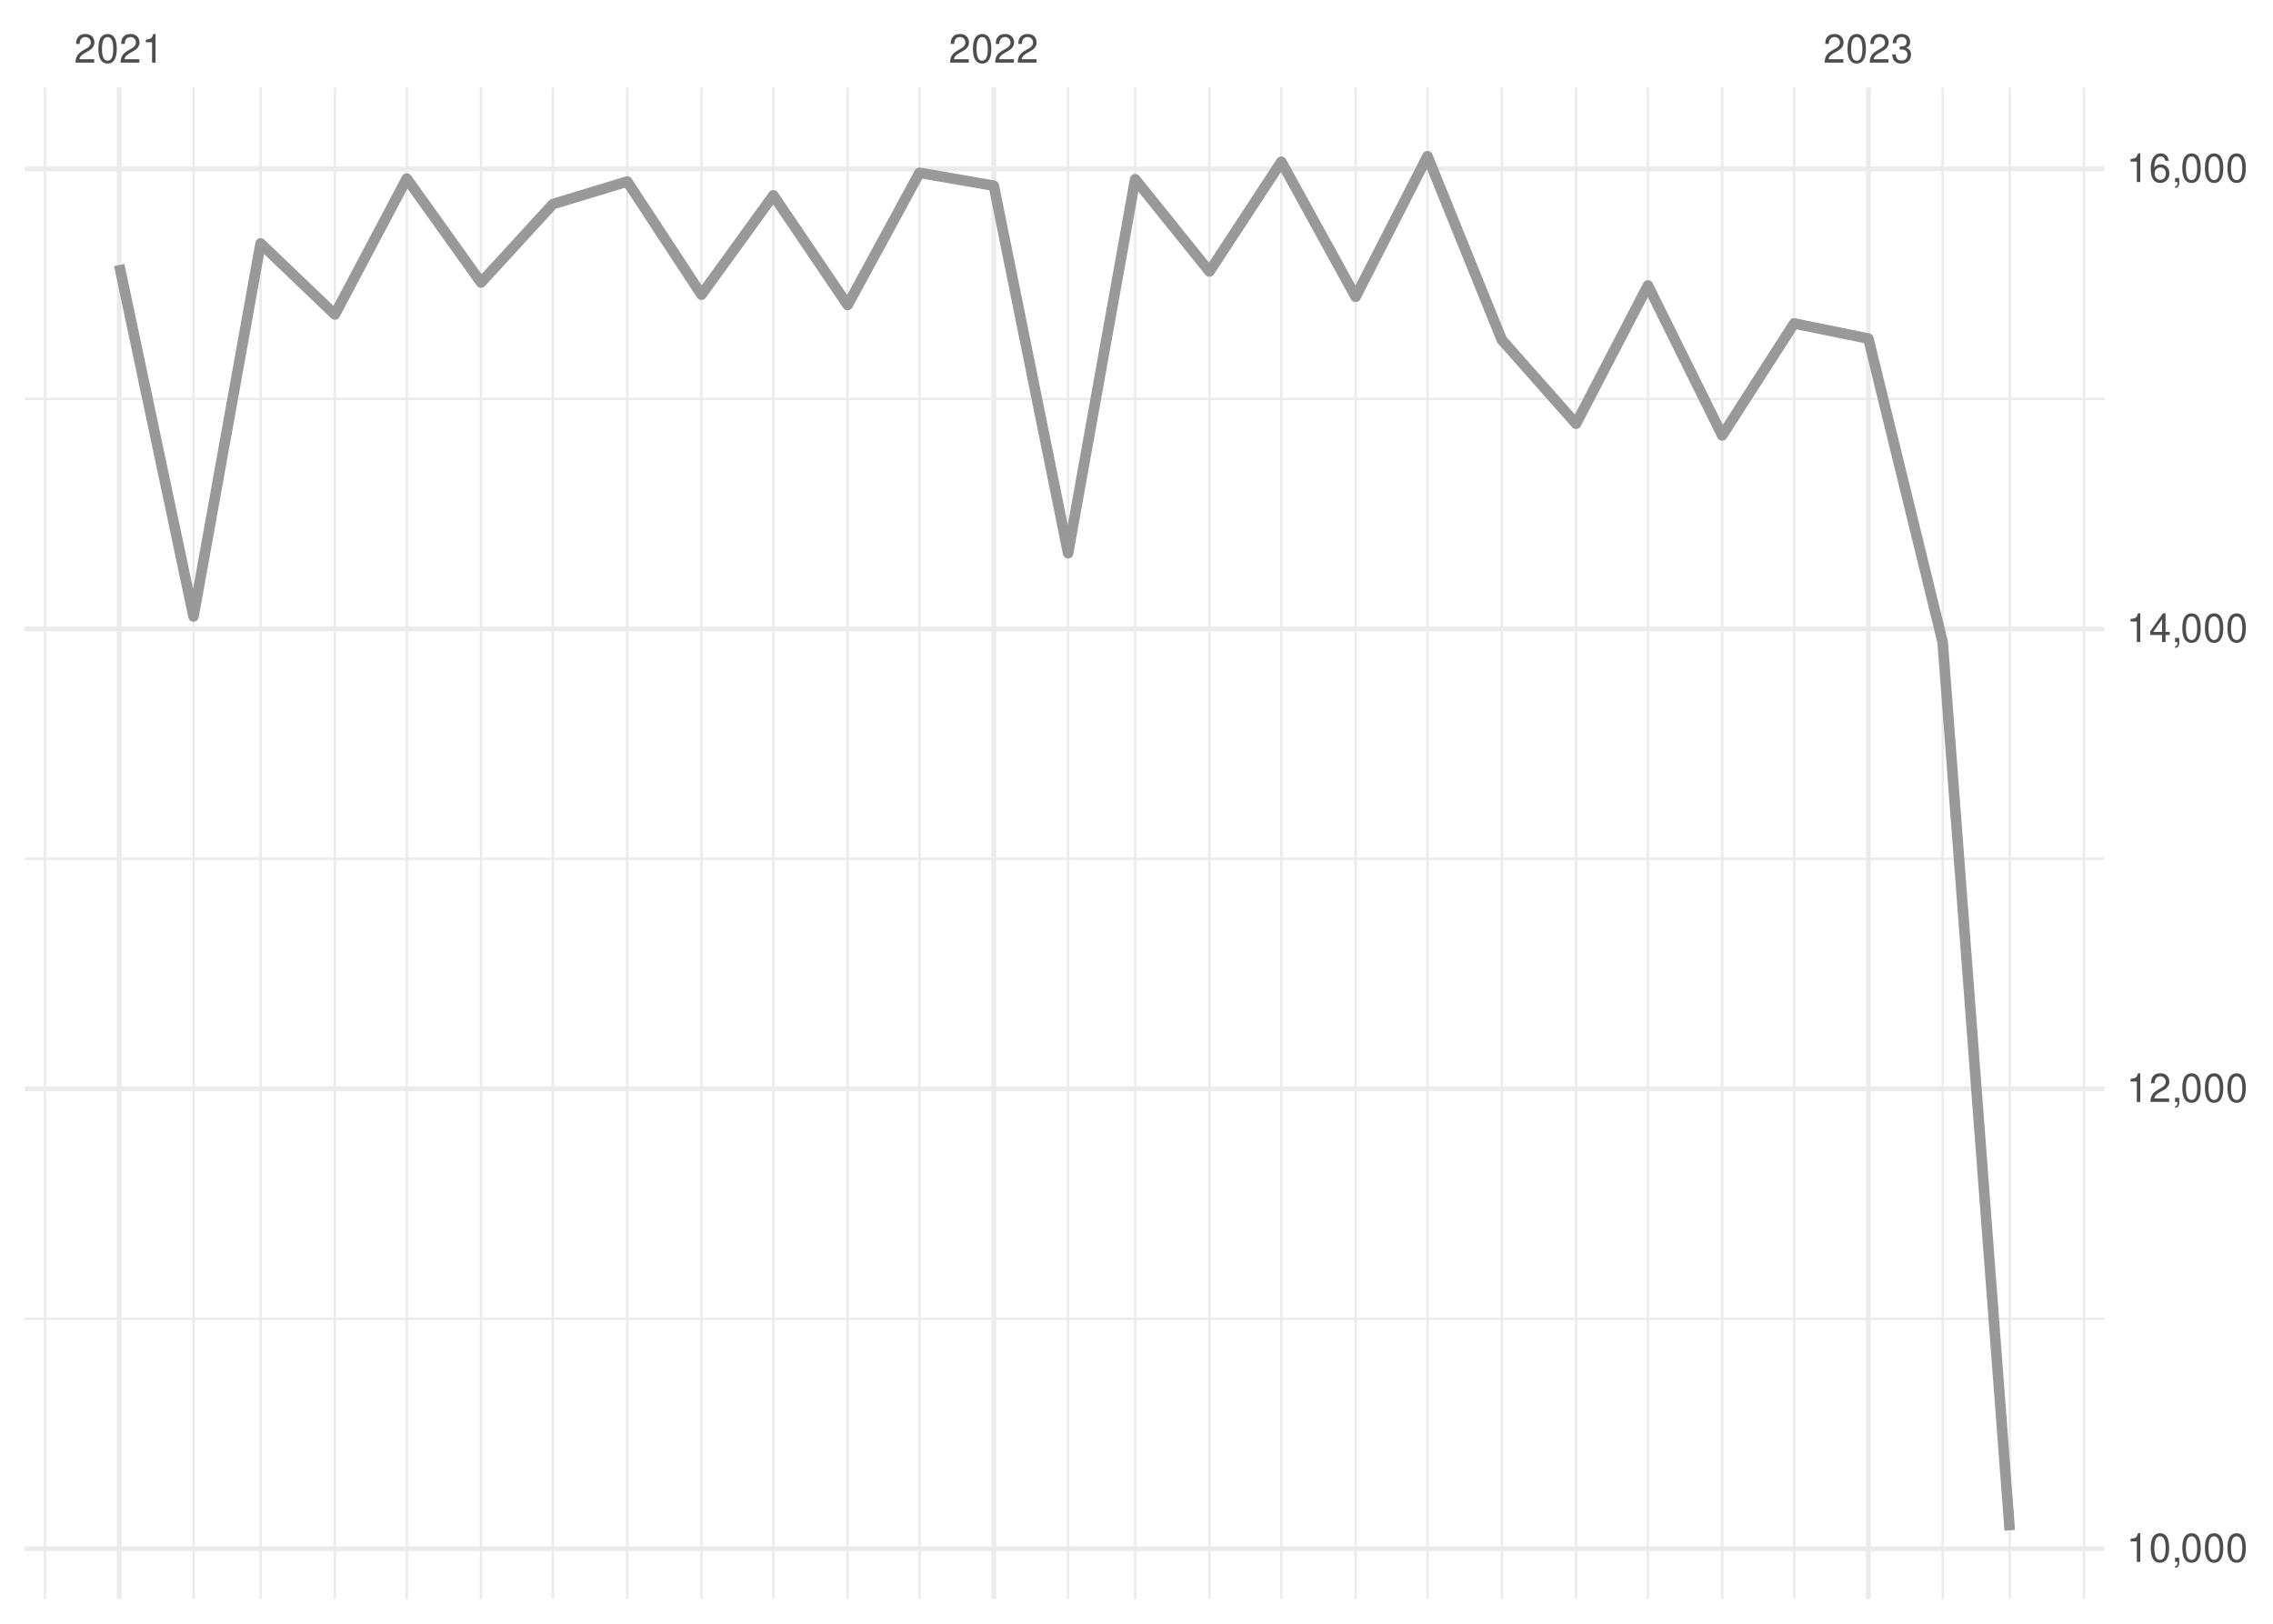
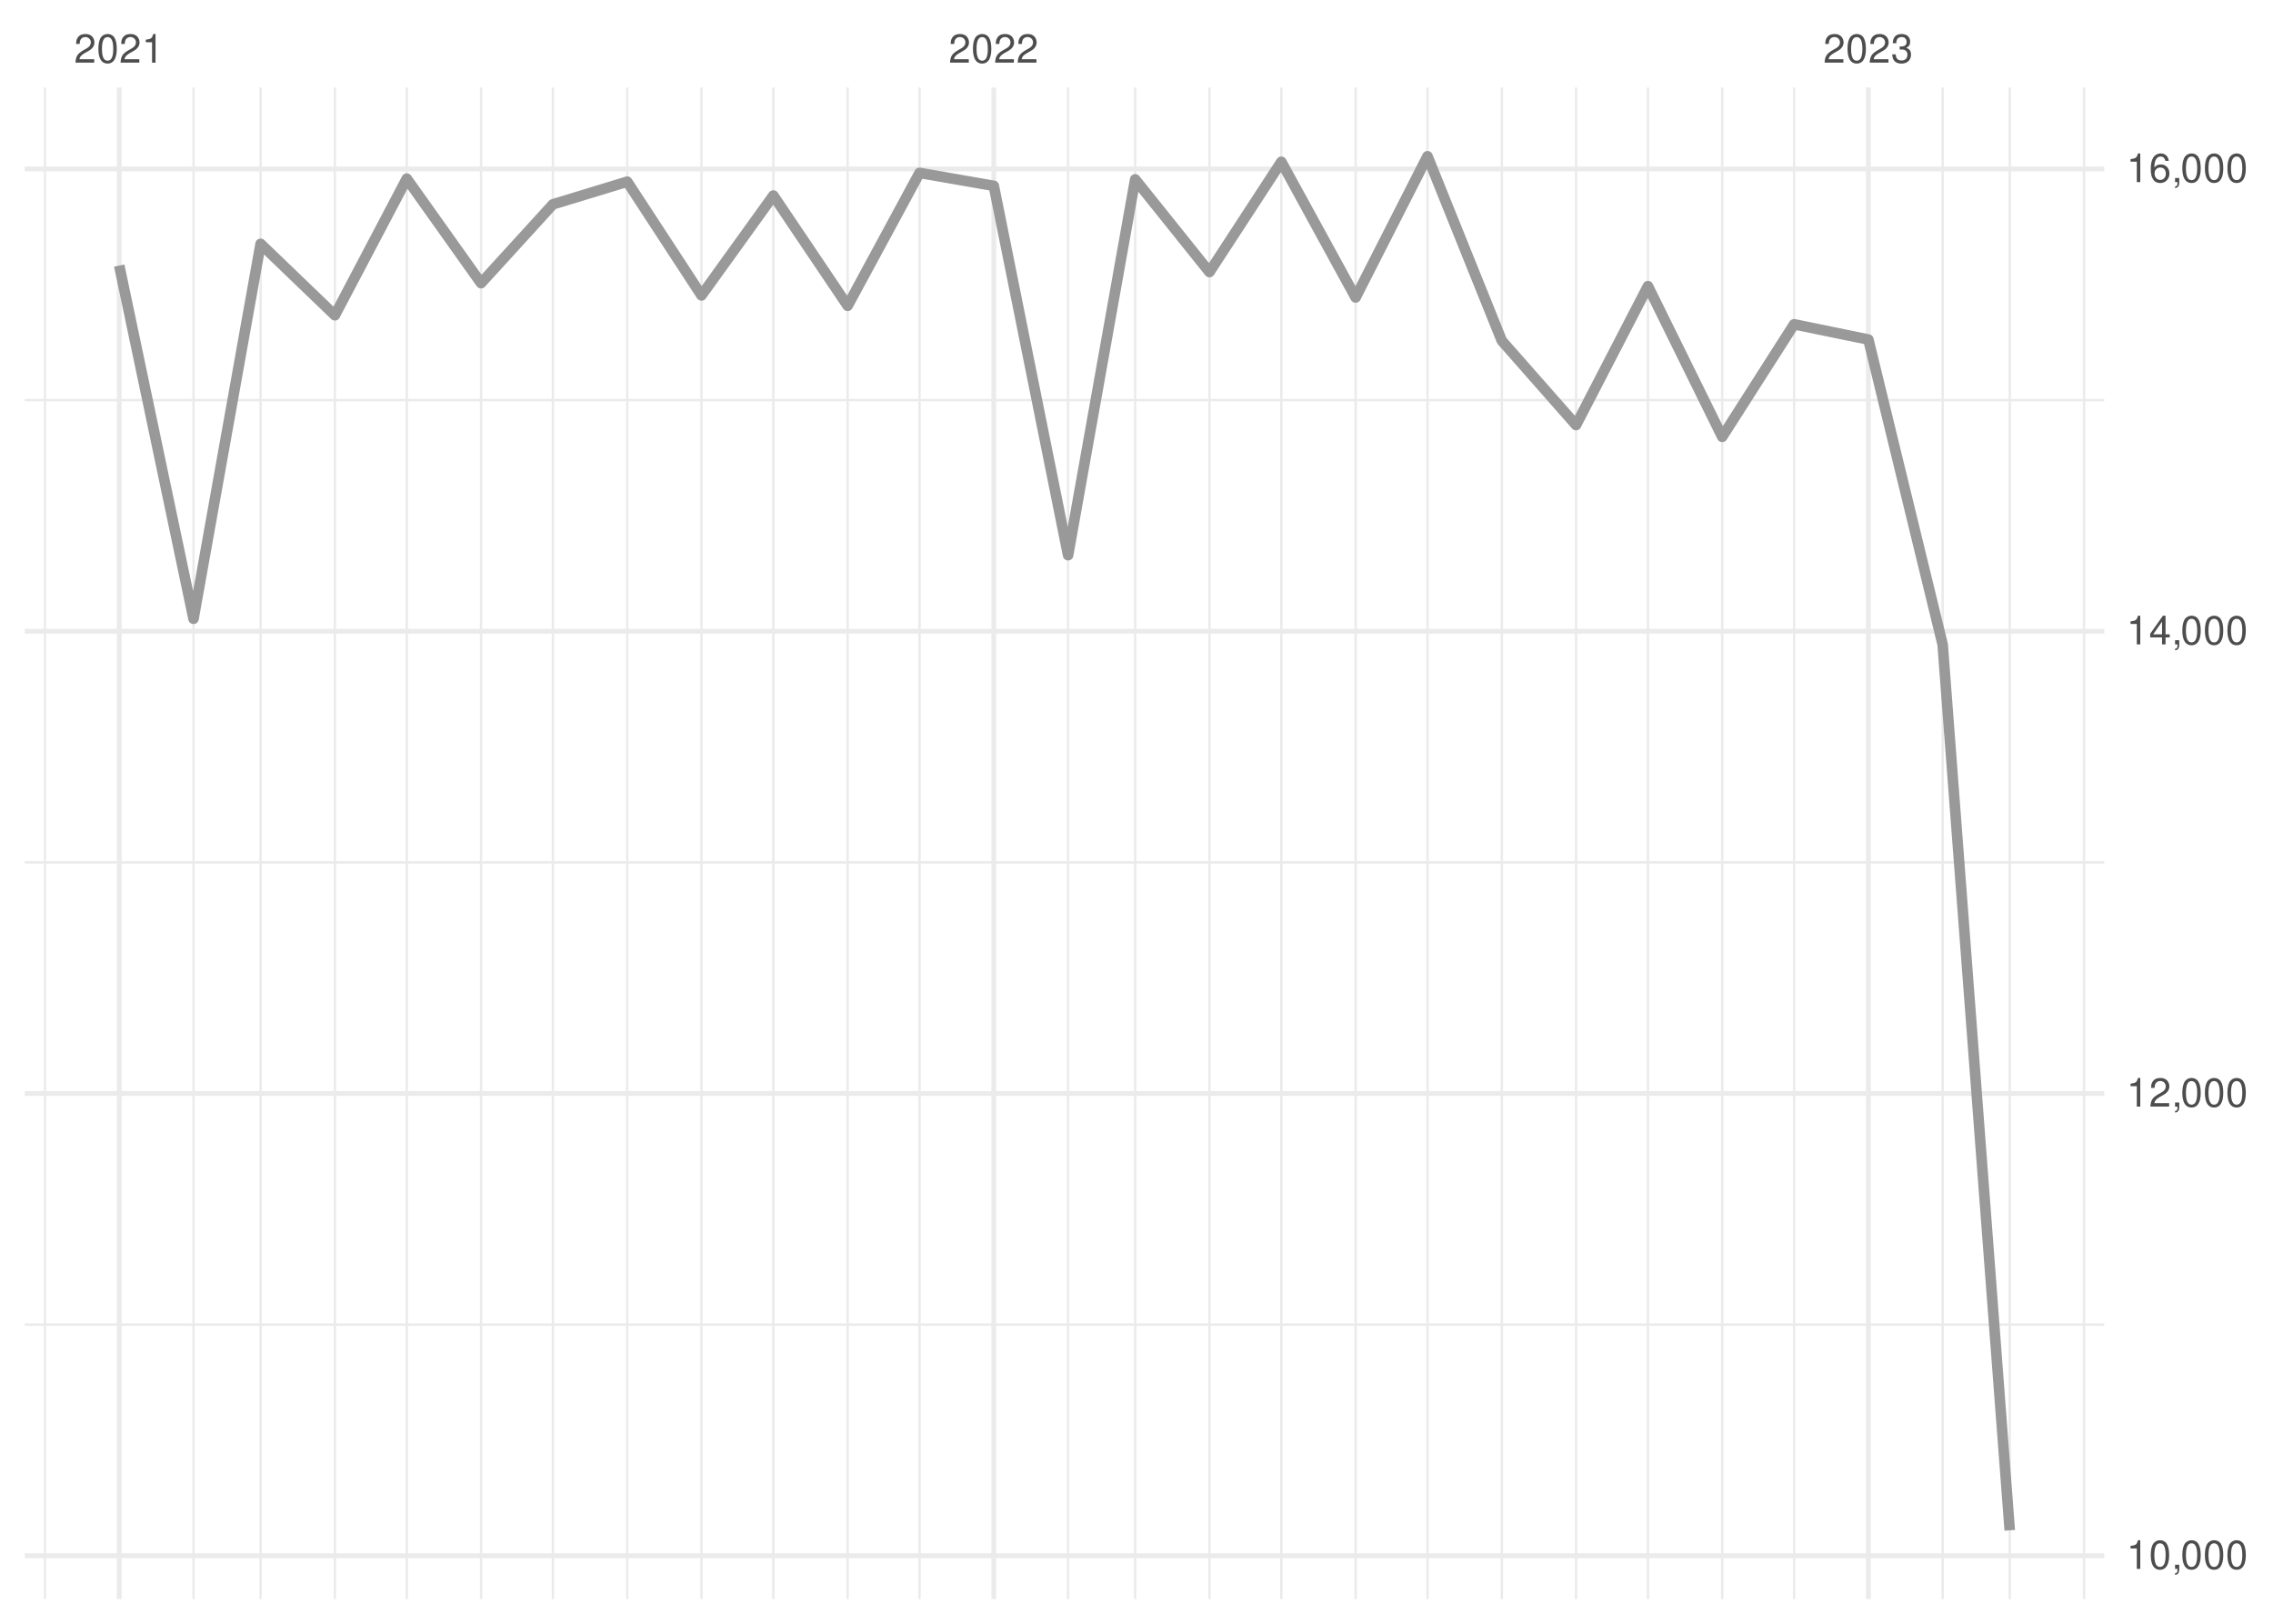
<svg xmlns="http://www.w3.org/2000/svg" xmlns:xlink="http://www.w3.org/1999/xlink" width="504pt" height="360pt" viewBox="0 0 504 360" version="1.1">
  <defs>
    <g>
      <symbol overflow="visible" id="glyph0-0">
        <path style="stroke:none;" d="" />
      </symbol>
      <symbol overflow="visible" id="glyph0-1">
        <path style="stroke:none;" d="M 4.453 -0.766 L 1.172 -0.766 C 1.25 -1.297 1.531 -1.625 2.297 -2.094 L 3.172 -2.594 C 4.047 -3.062 4.5 -3.719 4.5 -4.5 C 4.5 -5.031 4.281 -5.531 3.922 -5.875 C 3.547 -6.203 3.094 -6.359 2.5 -6.359 C 1.703 -6.359 1.125 -6.078 0.781 -5.531 C 0.547 -5.203 0.453 -4.797 0.438 -4.156 L 1.219 -4.156 C 1.234 -4.594 1.297 -4.844 1.406 -5.062 C 1.594 -5.438 2 -5.688 2.469 -5.688 C 3.172 -5.688 3.703 -5.172 3.703 -4.484 C 3.703 -3.969 3.406 -3.531 2.859 -3.219 L 2.047 -2.75 C 0.75 -2 0.375 -1.406 0.297 -0.016 L 4.453 -0.016 Z M 4.453 -0.766 " />
      </symbol>
      <symbol overflow="visible" id="glyph0-2">
        <path style="stroke:none;" d="M 2.422 -6.359 C 1.844 -6.359 1.312 -6.094 0.984 -5.672 C 0.578 -5.109 0.375 -4.25 0.375 -3.078 C 0.375 -0.938 1.078 0.203 2.422 0.203 C 3.734 0.203 4.453 -0.938 4.453 -3.031 C 4.453 -4.25 4.266 -5.078 3.859 -5.672 C 3.531 -6.109 3.016 -6.359 2.422 -6.359 Z M 2.422 -5.672 C 3.25 -5.672 3.672 -4.828 3.672 -3.094 C 3.672 -1.281 3.266 -0.438 2.406 -0.438 C 1.578 -0.438 1.172 -1.312 1.172 -3.062 C 1.172 -4.828 1.578 -5.672 2.422 -5.672 Z M 2.422 -5.672 " />
      </symbol>
      <symbol overflow="visible" id="glyph0-3">
        <path style="stroke:none;" d="M 2.281 -4.531 L 2.281 0 L 3.047 0 L 3.047 -6.359 L 2.547 -6.359 C 2.266 -5.391 2.094 -5.25 0.891 -5.094 L 0.891 -4.531 Z M 2.281 -4.531 " />
      </symbol>
      <symbol overflow="visible" id="glyph0-4">
        <path style="stroke:none;" d="M 1.938 -2.922 L 2.359 -2.922 C 3.203 -2.922 3.656 -2.531 3.656 -1.766 C 3.656 -0.969 3.172 -0.484 2.375 -0.484 C 1.516 -0.484 1.109 -0.922 1.062 -1.844 L 0.281 -1.844 C 0.312 -1.344 0.406 -1 0.547 -0.719 C 0.875 -0.109 1.484 0.203 2.344 0.203 C 3.625 0.203 4.453 -0.578 4.453 -1.781 C 4.453 -2.594 4.141 -3.031 3.391 -3.297 C 3.969 -3.531 4.266 -3.969 4.266 -4.609 C 4.266 -5.703 3.547 -6.359 2.359 -6.359 C 1.109 -6.359 0.438 -5.656 0.406 -4.312 L 1.188 -4.312 C 1.203 -4.703 1.234 -4.922 1.328 -5.109 C 1.5 -5.469 1.891 -5.688 2.375 -5.688 C 3.062 -5.688 3.469 -5.266 3.469 -4.578 C 3.469 -4.141 3.312 -3.859 2.969 -3.719 C 2.766 -3.625 2.484 -3.594 1.938 -3.578 Z M 1.938 -2.922 " />
      </symbol>
      <symbol overflow="visible" id="glyph0-5">
        <path style="stroke:none;" d="M 0.766 -0.922 L 0.766 0 L 1.297 0 L 1.297 0.156 C 1.297 0.766 1.172 0.938 0.766 0.953 L 0.766 1.297 C 1.344 1.312 1.688 0.891 1.688 0.141 L 1.688 -0.922 Z M 0.766 -0.922 " />
      </symbol>
      <symbol overflow="visible" id="glyph0-6">
        <path style="stroke:none;" d="M 2.875 -1.547 L 2.875 0 L 3.656 0 L 3.656 -1.547 L 4.578 -1.547 L 4.578 -2.234 L 3.656 -2.234 L 3.656 -6.359 L 3.078 -6.359 L 0.25 -2.359 L 0.25 -1.547 Z M 2.875 -2.234 L 0.922 -2.234 L 2.875 -5.047 Z M 2.875 -2.234 " />
      </symbol>
      <symbol overflow="visible" id="glyph0-7">
        <path style="stroke:none;" d="M 4.375 -4.703 C 4.234 -5.75 3.562 -6.359 2.609 -6.359 C 1.922 -6.359 1.312 -6.031 0.938 -5.453 C 0.547 -4.828 0.375 -4.062 0.375 -2.906 C 0.375 -1.828 0.531 -1.156 0.906 -0.594 C 1.234 -0.078 1.781 0.203 2.469 0.203 C 3.656 0.203 4.516 -0.688 4.516 -1.922 C 4.516 -3.094 3.719 -3.922 2.609 -3.922 C 1.984 -3.922 1.5 -3.688 1.172 -3.234 C 1.172 -4.797 1.672 -5.672 2.562 -5.672 C 3.109 -5.672 3.484 -5.328 3.609 -4.703 Z M 2.5 -3.234 C 3.25 -3.234 3.719 -2.703 3.719 -1.859 C 3.719 -1.062 3.188 -0.484 2.484 -0.484 C 1.766 -0.484 1.219 -1.094 1.219 -1.906 C 1.219 -2.688 1.734 -3.234 2.5 -3.234 Z M 2.5 -3.234 " />
      </symbol>
    </g>
    <clipPath id="clip1">
-       <path d="M 5.48 292 L 466.59 292 L 466.59 293 L 5.48 293 Z M 5.48 292 " />
+       <path d="M 5.48 293 L 466.59 293 L 466.59 294 L 5.48 294 Z M 5.48 293 " />
    </clipPath>
    <clipPath id="clip2">
-       <path d="M 5.48 190 L 466.59 190 L 466.59 191 L 5.48 191 Z M 5.48 190 " />
+       <path d="M 5.48 190 L 466.59 190 L 466.59 192 L 5.48 192 Z M 5.48 190 " />
    </clipPath>
    <clipPath id="clip3">
      <path d="M 5.48 88 L 466.59 88 L 466.59 89 L 5.48 89 Z M 5.48 88 " />
    </clipPath>
    <clipPath id="clip4">
      <path d="M 9 19.41 L 11 19.41 L 11 354.52 L 9 354.52 Z M 9 19.41 " />
    </clipPath>
    <clipPath id="clip5">
      <path d="M 42 19.41 L 44 19.41 L 44 354.52 L 42 354.52 Z M 42 19.41 " />
    </clipPath>
    <clipPath id="clip6">
      <path d="M 57 19.41 L 59 19.41 L 59 354.52 L 57 354.52 Z M 57 19.41 " />
    </clipPath>
    <clipPath id="clip7">
      <path d="M 73 19.41 L 75 19.41 L 75 354.52 L 73 354.52 Z M 73 19.41 " />
    </clipPath>
    <clipPath id="clip8">
      <path d="M 89 19.41 L 91 19.41 L 91 354.52 L 89 354.52 Z M 89 19.41 " />
    </clipPath>
    <clipPath id="clip9">
      <path d="M 106 19.41 L 107 19.41 L 107 354.52 L 106 354.52 Z M 106 19.41 " />
    </clipPath>
    <clipPath id="clip10">
      <path d="M 122 19.41 L 123 19.41 L 123 354.52 L 122 354.52 Z M 122 19.41 " />
    </clipPath>
    <clipPath id="clip11">
      <path d="M 138 19.41 L 140 19.41 L 140 354.52 L 138 354.52 Z M 138 19.41 " />
    </clipPath>
    <clipPath id="clip12">
      <path d="M 155 19.41 L 156 19.41 L 156 354.52 L 155 354.52 Z M 155 19.41 " />
    </clipPath>
    <clipPath id="clip13">
      <path d="M 171 19.41 L 172 19.41 L 172 354.52 L 171 354.52 Z M 171 19.41 " />
    </clipPath>
    <clipPath id="clip14">
      <path d="M 187 19.41 L 189 19.41 L 189 354.52 L 187 354.52 Z M 187 19.41 " />
    </clipPath>
    <clipPath id="clip15">
      <path d="M 203 19.41 L 205 19.41 L 205 354.52 L 203 354.52 Z M 203 19.41 " />
    </clipPath>
    <clipPath id="clip16">
      <path d="M 236 19.41 L 238 19.41 L 238 354.52 L 236 354.52 Z M 236 19.41 " />
    </clipPath>
    <clipPath id="clip17">
      <path d="M 251 19.41 L 252 19.41 L 252 354.52 L 251 354.52 Z M 251 19.41 " />
    </clipPath>
    <clipPath id="clip18">
      <path d="M 267 19.41 L 269 19.41 L 269 354.52 L 267 354.52 Z M 267 19.41 " />
    </clipPath>
    <clipPath id="clip19">
      <path d="M 283 19.41 L 285 19.41 L 285 354.52 L 283 354.52 Z M 283 19.41 " />
    </clipPath>
    <clipPath id="clip20">
      <path d="M 300 19.41 L 301 19.41 L 301 354.52 L 300 354.52 Z M 300 19.41 " />
    </clipPath>
    <clipPath id="clip21">
      <path d="M 316 19.41 L 317 19.41 L 317 354.52 L 316 354.52 Z M 316 19.41 " />
    </clipPath>
    <clipPath id="clip22">
      <path d="M 332 19.41 L 334 19.41 L 334 354.52 L 332 354.52 Z M 332 19.41 " />
    </clipPath>
    <clipPath id="clip23">
      <path d="M 349 19.41 L 350 19.41 L 350 354.52 L 349 354.52 Z M 349 19.41 " />
    </clipPath>
    <clipPath id="clip24">
      <path d="M 365 19.41 L 366 19.41 L 366 354.52 L 365 354.52 Z M 365 19.41 " />
    </clipPath>
    <clipPath id="clip25">
      <path d="M 381 19.41 L 383 19.41 L 383 354.52 L 381 354.52 Z M 381 19.41 " />
    </clipPath>
    <clipPath id="clip26">
      <path d="M 397 19.41 L 399 19.41 L 399 354.52 L 397 354.52 Z M 397 19.41 " />
    </clipPath>
    <clipPath id="clip27">
      <path d="M 430 19.41 L 432 19.41 L 432 354.52 L 430 354.52 Z M 430 19.41 " />
    </clipPath>
    <clipPath id="clip28">
      <path d="M 445 19.41 L 446 19.41 L 446 354.52 L 445 354.52 Z M 445 19.41 " />
    </clipPath>
    <clipPath id="clip29">
      <path d="M 461 19.41 L 463 19.41 L 463 354.52 L 461 354.52 Z M 461 19.41 " />
    </clipPath>
    <clipPath id="clip30">
-       <path d="M 5.48 342 L 466.59 342 L 466.59 344 L 5.48 344 Z M 5.48 342 " />
+       <path d="M 5.48 344 L 466.59 344 L 466.59 346 L 5.48 346 Z M 5.48 344 " />
    </clipPath>
    <clipPath id="clip31">
-       <path d="M 5.48 240 L 466.59 240 L 466.59 242 L 5.48 242 Z M 5.48 240 " />
+       <path d="M 5.48 241 L 466.59 241 L 466.59 243 L 5.48 243 Z M 5.48 241 " />
    </clipPath>
    <clipPath id="clip32">
-       <path d="M 5.48 138 L 466.59 138 L 466.59 140 L 5.48 140 Z M 5.48 138 " />
+       <path d="M 5.48 139 L 466.59 139 L 466.59 141 L 5.48 141 Z M 5.48 139 " />
    </clipPath>
    <clipPath id="clip33">
      <path d="M 5.48 36 L 466.59 36 L 466.59 38 L 5.48 38 Z M 5.48 36 " />
    </clipPath>
    <clipPath id="clip34">
      <path d="M 25 19.41 L 27 19.41 L 27 354.52 L 25 354.52 Z M 25 19.41 " />
    </clipPath>
    <clipPath id="clip35">
      <path d="M 219 19.41 L 221 19.41 L 221 354.52 L 219 354.52 Z M 219 19.41 " />
    </clipPath>
    <clipPath id="clip36">
      <path d="M 413 19.41 L 415 19.41 L 415 354.52 L 413 354.52 Z M 413 19.41 " />
    </clipPath>
  </defs>
  <g id="surface26">
    <rect x="0" y="0" width="504" height="360" style="fill:rgb(100%,100%,100%);fill-opacity:1;stroke:none;" />
    <g clip-path="url(#clip1)" clip-rule="nonzero">
-       <path style="fill:none;stroke-width:0.533;stroke-linecap:butt;stroke-linejoin:round;stroke:rgb(92.157%,92.157%,92.157%);stroke-opacity:1;stroke-miterlimit:10;" d="M 5.48 292.379 L 466.59 292.379 " />
+       <path style="fill:none;stroke-width:0.533;stroke-linecap:butt;stroke-linejoin:round;stroke:rgb(92.157%,92.157%,92.157%);stroke-opacity:1;stroke-miterlimit:10;" d="M 5.48 293.68 L 466.59 293.68 " />
    </g>
    <g clip-path="url(#clip2)" clip-rule="nonzero">
-       <path style="fill:none;stroke-width:0.533;stroke-linecap:butt;stroke-linejoin:round;stroke:rgb(92.157%,92.157%,92.157%);stroke-opacity:1;stroke-miterlimit:10;" d="M 5.48 190.406 L 466.59 190.406 " />
+       <path style="fill:none;stroke-width:0.533;stroke-linecap:butt;stroke-linejoin:round;stroke:rgb(92.157%,92.157%,92.157%);stroke-opacity:1;stroke-miterlimit:10;" d="M 5.48 191.195 L 466.59 191.195 " />
    </g>
    <g clip-path="url(#clip3)" clip-rule="nonzero">
-       <path style="fill:none;stroke-width:0.533;stroke-linecap:butt;stroke-linejoin:round;stroke:rgb(92.157%,92.157%,92.157%);stroke-opacity:1;stroke-miterlimit:10;" d="M 5.48 88.434 L 466.59 88.434 " />
+       <path style="fill:none;stroke-width:0.533;stroke-linecap:butt;stroke-linejoin:round;stroke:rgb(92.157%,92.157%,92.157%);stroke-opacity:1;stroke-miterlimit:10;" d="M 5.48 88.707 L 466.59 88.707 " />
    </g>
    <g clip-path="url(#clip4)" clip-rule="nonzero">
      <path style="fill:none;stroke-width:0.533;stroke-linecap:butt;stroke-linejoin:round;stroke:rgb(92.157%,92.157%,92.157%);stroke-opacity:1;stroke-miterlimit:10;" d="M 9.969 354.52 L 9.969 19.41 " />
    </g>
    <g clip-path="url(#clip5)" clip-rule="nonzero">
      <path style="fill:none;stroke-width:0.533;stroke-linecap:butt;stroke-linejoin:round;stroke:rgb(92.157%,92.157%,92.157%);stroke-opacity:1;stroke-miterlimit:10;" d="M 42.91 354.52 L 42.91 19.41 " />
    </g>
    <g clip-path="url(#clip6)" clip-rule="nonzero">
      <path style="fill:none;stroke-width:0.533;stroke-linecap:butt;stroke-linejoin:round;stroke:rgb(92.157%,92.157%,92.157%);stroke-opacity:1;stroke-miterlimit:10;" d="M 57.785 354.52 L 57.785 19.41 " />
    </g>
    <g clip-path="url(#clip7)" clip-rule="nonzero">
      <path style="fill:none;stroke-width:0.533;stroke-linecap:butt;stroke-linejoin:round;stroke:rgb(92.157%,92.157%,92.157%);stroke-opacity:1;stroke-miterlimit:10;" d="M 74.254 354.52 L 74.254 19.41 " />
    </g>
    <g clip-path="url(#clip8)" clip-rule="nonzero">
      <path style="fill:none;stroke-width:0.533;stroke-linecap:butt;stroke-linejoin:round;stroke:rgb(92.157%,92.157%,92.157%);stroke-opacity:1;stroke-miterlimit:10;" d="M 90.195 354.52 L 90.195 19.41 " />
    </g>
    <g clip-path="url(#clip9)" clip-rule="nonzero">
      <path style="fill:none;stroke-width:0.533;stroke-linecap:butt;stroke-linejoin:round;stroke:rgb(92.157%,92.157%,92.157%);stroke-opacity:1;stroke-miterlimit:10;" d="M 106.664 354.52 L 106.664 19.41 " />
    </g>
    <g clip-path="url(#clip10)" clip-rule="nonzero">
      <path style="fill:none;stroke-width:0.533;stroke-linecap:butt;stroke-linejoin:round;stroke:rgb(92.157%,92.157%,92.157%);stroke-opacity:1;stroke-miterlimit:10;" d="M 122.602 354.52 L 122.602 19.41 " />
    </g>
    <g clip-path="url(#clip11)" clip-rule="nonzero">
      <path style="fill:none;stroke-width:0.533;stroke-linecap:butt;stroke-linejoin:round;stroke:rgb(92.157%,92.157%,92.157%);stroke-opacity:1;stroke-miterlimit:10;" d="M 139.074 354.52 L 139.074 19.41 " />
    </g>
    <g clip-path="url(#clip12)" clip-rule="nonzero">
      <path style="fill:none;stroke-width:0.533;stroke-linecap:butt;stroke-linejoin:round;stroke:rgb(92.157%,92.157%,92.157%);stroke-opacity:1;stroke-miterlimit:10;" d="M 155.543 354.52 L 155.543 19.41 " />
    </g>
    <g clip-path="url(#clip13)" clip-rule="nonzero">
      <path style="fill:none;stroke-width:0.533;stroke-linecap:butt;stroke-linejoin:round;stroke:rgb(92.157%,92.157%,92.157%);stroke-opacity:1;stroke-miterlimit:10;" d="M 171.48 354.52 L 171.48 19.41 " />
    </g>
    <g clip-path="url(#clip14)" clip-rule="nonzero">
      <path style="fill:none;stroke-width:0.533;stroke-linecap:butt;stroke-linejoin:round;stroke:rgb(92.157%,92.157%,92.157%);stroke-opacity:1;stroke-miterlimit:10;" d="M 187.953 354.52 L 187.953 19.41 " />
    </g>
    <g clip-path="url(#clip15)" clip-rule="nonzero">
      <path style="fill:none;stroke-width:0.533;stroke-linecap:butt;stroke-linejoin:round;stroke:rgb(92.157%,92.157%,92.157%);stroke-opacity:1;stroke-miterlimit:10;" d="M 203.891 354.52 L 203.891 19.41 " />
    </g>
    <g clip-path="url(#clip16)" clip-rule="nonzero">
      <path style="fill:none;stroke-width:0.533;stroke-linecap:butt;stroke-linejoin:round;stroke:rgb(92.157%,92.157%,92.157%);stroke-opacity:1;stroke-miterlimit:10;" d="M 236.832 354.52 L 236.832 19.41 " />
    </g>
    <g clip-path="url(#clip17)" clip-rule="nonzero">
      <path style="fill:none;stroke-width:0.533;stroke-linecap:butt;stroke-linejoin:round;stroke:rgb(92.157%,92.157%,92.157%);stroke-opacity:1;stroke-miterlimit:10;" d="M 251.707 354.52 L 251.707 19.41 " />
    </g>
    <g clip-path="url(#clip18)" clip-rule="nonzero">
      <path style="fill:none;stroke-width:0.533;stroke-linecap:butt;stroke-linejoin:round;stroke:rgb(92.157%,92.157%,92.157%);stroke-opacity:1;stroke-miterlimit:10;" d="M 268.176 354.52 L 268.176 19.41 " />
    </g>
    <g clip-path="url(#clip19)" clip-rule="nonzero">
      <path style="fill:none;stroke-width:0.533;stroke-linecap:butt;stroke-linejoin:round;stroke:rgb(92.157%,92.157%,92.157%);stroke-opacity:1;stroke-miterlimit:10;" d="M 284.117 354.52 L 284.117 19.41 " />
    </g>
    <g clip-path="url(#clip20)" clip-rule="nonzero">
      <path style="fill:none;stroke-width:0.533;stroke-linecap:butt;stroke-linejoin:round;stroke:rgb(92.157%,92.157%,92.157%);stroke-opacity:1;stroke-miterlimit:10;" d="M 300.586 354.52 L 300.586 19.41 " />
    </g>
    <g clip-path="url(#clip21)" clip-rule="nonzero">
      <path style="fill:none;stroke-width:0.533;stroke-linecap:butt;stroke-linejoin:round;stroke:rgb(92.157%,92.157%,92.157%);stroke-opacity:1;stroke-miterlimit:10;" d="M 316.523 354.52 L 316.523 19.41 " />
    </g>
    <g clip-path="url(#clip22)" clip-rule="nonzero">
      <path style="fill:none;stroke-width:0.533;stroke-linecap:butt;stroke-linejoin:round;stroke:rgb(92.157%,92.157%,92.157%);stroke-opacity:1;stroke-miterlimit:10;" d="M 332.996 354.52 L 332.996 19.41 " />
    </g>
    <g clip-path="url(#clip23)" clip-rule="nonzero">
      <path style="fill:none;stroke-width:0.533;stroke-linecap:butt;stroke-linejoin:round;stroke:rgb(92.157%,92.157%,92.157%);stroke-opacity:1;stroke-miterlimit:10;" d="M 349.465 354.52 L 349.465 19.41 " />
    </g>
    <g clip-path="url(#clip24)" clip-rule="nonzero">
      <path style="fill:none;stroke-width:0.533;stroke-linecap:butt;stroke-linejoin:round;stroke:rgb(92.157%,92.157%,92.157%);stroke-opacity:1;stroke-miterlimit:10;" d="M 365.402 354.52 L 365.402 19.41 " />
    </g>
    <g clip-path="url(#clip25)" clip-rule="nonzero">
      <path style="fill:none;stroke-width:0.533;stroke-linecap:butt;stroke-linejoin:round;stroke:rgb(92.157%,92.157%,92.157%);stroke-opacity:1;stroke-miterlimit:10;" d="M 381.875 354.52 L 381.875 19.41 " />
    </g>
    <g clip-path="url(#clip26)" clip-rule="nonzero">
      <path style="fill:none;stroke-width:0.533;stroke-linecap:butt;stroke-linejoin:round;stroke:rgb(92.157%,92.157%,92.157%);stroke-opacity:1;stroke-miterlimit:10;" d="M 397.812 354.52 L 397.812 19.41 " />
    </g>
    <g clip-path="url(#clip27)" clip-rule="nonzero">
      <path style="fill:none;stroke-width:0.533;stroke-linecap:butt;stroke-linejoin:round;stroke:rgb(92.157%,92.157%,92.157%);stroke-opacity:1;stroke-miterlimit:10;" d="M 430.754 354.52 L 430.754 19.41 " />
    </g>
    <g clip-path="url(#clip28)" clip-rule="nonzero">
      <path style="fill:none;stroke-width:0.533;stroke-linecap:butt;stroke-linejoin:round;stroke:rgb(92.157%,92.157%,92.157%);stroke-opacity:1;stroke-miterlimit:10;" d="M 445.629 354.52 L 445.629 19.41 " />
    </g>
    <g clip-path="url(#clip29)" clip-rule="nonzero">
      <path style="fill:none;stroke-width:0.533;stroke-linecap:butt;stroke-linejoin:round;stroke:rgb(92.157%,92.157%,92.157%);stroke-opacity:1;stroke-miterlimit:10;" d="M 462.102 354.52 L 462.102 19.41 " />
    </g>
    <g clip-path="url(#clip30)" clip-rule="nonzero">
-       <path style="fill:none;stroke-width:1.067;stroke-linecap:butt;stroke-linejoin:round;stroke:rgb(92.157%,92.157%,92.157%);stroke-opacity:1;stroke-miterlimit:10;" d="M 5.48 343.367 L 466.59 343.367 " />
+       <path style="fill:none;stroke-width:1.067;stroke-linecap:butt;stroke-linejoin:round;stroke:rgb(92.157%,92.157%,92.157%);stroke-opacity:1;stroke-miterlimit:10;" d="M 5.48 344.926 L 466.59 344.926 " />
    </g>
    <g clip-path="url(#clip31)" clip-rule="nonzero">
-       <path style="fill:none;stroke-width:1.067;stroke-linecap:butt;stroke-linejoin:round;stroke:rgb(92.157%,92.157%,92.157%);stroke-opacity:1;stroke-miterlimit:10;" d="M 5.48 241.395 L 466.59 241.395 " />
+       <path style="fill:none;stroke-width:1.067;stroke-linecap:butt;stroke-linejoin:round;stroke:rgb(92.157%,92.157%,92.157%);stroke-opacity:1;stroke-miterlimit:10;" d="M 5.48 242.438 L 466.59 242.438 " />
    </g>
    <g clip-path="url(#clip32)" clip-rule="nonzero">
-       <path style="fill:none;stroke-width:1.067;stroke-linecap:butt;stroke-linejoin:round;stroke:rgb(92.157%,92.157%,92.157%);stroke-opacity:1;stroke-miterlimit:10;" d="M 5.48 139.422 L 466.59 139.422 " />
+       <path style="fill:none;stroke-width:1.067;stroke-linecap:butt;stroke-linejoin:round;stroke:rgb(92.157%,92.157%,92.157%);stroke-opacity:1;stroke-miterlimit:10;" d="M 5.48 139.949 L 466.59 139.949 " />
    </g>
    <g clip-path="url(#clip33)" clip-rule="nonzero">
-       <path style="fill:none;stroke-width:1.067;stroke-linecap:butt;stroke-linejoin:round;stroke:rgb(92.157%,92.157%,92.157%);stroke-opacity:1;stroke-miterlimit:10;" d="M 5.48 37.449 L 466.59 37.449 " />
+       <path style="fill:none;stroke-width:1.067;stroke-linecap:butt;stroke-linejoin:round;stroke:rgb(92.157%,92.157%,92.157%);stroke-opacity:1;stroke-miterlimit:10;" d="M 5.48 37.461 L 466.59 37.461 " />
    </g>
    <g clip-path="url(#clip34)" clip-rule="nonzero">
      <path style="fill:none;stroke-width:1.067;stroke-linecap:butt;stroke-linejoin:round;stroke:rgb(92.157%,92.157%,92.157%);stroke-opacity:1;stroke-miterlimit:10;" d="M 26.438 354.52 L 26.438 19.41 " />
    </g>
    <g clip-path="url(#clip35)" clip-rule="nonzero">
      <path style="fill:none;stroke-width:1.067;stroke-linecap:butt;stroke-linejoin:round;stroke:rgb(92.157%,92.157%,92.157%);stroke-opacity:1;stroke-miterlimit:10;" d="M 220.359 354.52 L 220.359 19.41 " />
    </g>
    <g clip-path="url(#clip36)" clip-rule="nonzero">
      <path style="fill:none;stroke-width:1.067;stroke-linecap:butt;stroke-linejoin:round;stroke:rgb(92.157%,92.157%,92.157%);stroke-opacity:1;stroke-miterlimit:10;" d="M 414.281 354.52 L 414.281 19.41 " />
    </g>
-     <path style="fill:none;stroke-width:2.347;stroke-linecap:butt;stroke-linejoin:round;stroke:rgb(60%,60%,60%);stroke-opacity:1;stroke-miterlimit:10;" d="M 26.438 58.762 L 42.91 136.668 L 57.785 53.969 L 74.254 69.723 L 90.195 39.59 L 106.664 62.637 L 122.602 45.25 L 139.074 40.25 L 155.543 65.336 L 171.48 43.312 L 187.953 67.633 L 203.891 38.312 L 220.359 41.168 L 236.832 122.645 L 251.707 39.742 L 268.176 60.188 L 284.117 35.867 L 300.586 65.797 L 316.523 34.645 L 332.996 75.332 L 349.465 93.941 L 365.402 63.297 L 381.875 96.539 L 397.812 71.711 L 414.281 75.074 L 430.754 142.379 L 445.629 339.289 " />
+     <path style="fill:none;stroke-width:2.347;stroke-linecap:butt;stroke-linejoin:round;stroke:rgb(60%,60%,60%);stroke-opacity:1;stroke-miterlimit:10;" d="M 26.438 58.883 L 42.91 137.184 L 57.785 54.066 L 74.254 69.898 L 90.195 39.613 L 106.664 62.777 L 122.602 45.301 L 139.074 40.281 L 155.543 65.492 L 171.48 43.355 L 187.953 67.797 L 203.891 38.332 L 220.359 41.203 L 236.832 123.09 L 251.707 39.77 L 268.176 60.316 L 284.117 35.875 L 300.586 65.953 L 316.523 34.645 L 332.996 75.535 L 349.465 94.238 L 365.402 63.441 L 381.875 96.852 L 397.812 71.898 L 414.281 75.281 L 430.754 142.922 L 445.629 339.289 " />
    <g style="fill:rgb(30.196%,30.196%,30.196%);fill-opacity:1;">
      <use xlink:href="#glyph0-1" x="16.438" y="13.896" />
      <use xlink:href="#glyph0-2" x="21.438" y="13.896" />
      <use xlink:href="#glyph0-1" x="26.438" y="13.896" />
      <use xlink:href="#glyph0-3" x="31.438" y="13.896" />
    </g>
    <g style="fill:rgb(30.196%,30.196%,30.196%);fill-opacity:1;">
      <use xlink:href="#glyph0-1" x="210.359" y="13.896" />
      <use xlink:href="#glyph0-2" x="215.359" y="13.896" />
      <use xlink:href="#glyph0-1" x="220.359" y="13.896" />
      <use xlink:href="#glyph0-1" x="225.359" y="13.896" />
    </g>
    <g style="fill:rgb(30.196%,30.196%,30.196%);fill-opacity:1;">
      <use xlink:href="#glyph0-1" x="404.281" y="13.896" />
      <use xlink:href="#glyph0-2" x="409.281" y="13.896" />
      <use xlink:href="#glyph0-1" x="414.281" y="13.896" />
      <use xlink:href="#glyph0-4" x="419.281" y="13.896" />
    </g>
    <g style="fill:rgb(30.196%,30.196%,30.196%);fill-opacity:1;">
-       <use xlink:href="#glyph0-3" x="471.52" y="346.282" />
-       <use xlink:href="#glyph0-2" x="476.52" y="346.282" />
-       <use xlink:href="#glyph0-5" x="481.52" y="346.282" />
-       <use xlink:href="#glyph0-2" x="483.52" y="346.282" />
-       <use xlink:href="#glyph0-2" x="488.52" y="346.282" />
-       <use xlink:href="#glyph0-2" x="493.52" y="346.282" />
-     </g>
-     <g style="fill:rgb(30.196%,30.196%,30.196%);fill-opacity:1;">
-       <use xlink:href="#glyph0-3" x="471.52" y="244.31" />
-       <use xlink:href="#glyph0-1" x="476.52" y="244.31" />
-       <use xlink:href="#glyph0-5" x="481.52" y="244.31" />
-       <use xlink:href="#glyph0-2" x="483.52" y="244.31" />
-       <use xlink:href="#glyph0-2" x="488.52" y="244.31" />
-       <use xlink:href="#glyph0-2" x="493.52" y="244.31" />
-     </g>
-     <g style="fill:rgb(30.196%,30.196%,30.196%);fill-opacity:1;">
-       <use xlink:href="#glyph0-3" x="471.52" y="142.337" />
-       <use xlink:href="#glyph0-6" x="476.52" y="142.337" />
-       <use xlink:href="#glyph0-5" x="481.52" y="142.337" />
-       <use xlink:href="#glyph0-2" x="483.52" y="142.337" />
-       <use xlink:href="#glyph0-2" x="488.52" y="142.337" />
-       <use xlink:href="#glyph0-2" x="493.52" y="142.337" />
-     </g>
-     <g style="fill:rgb(30.196%,30.196%,30.196%);fill-opacity:1;">
-       <use xlink:href="#glyph0-3" x="471.52" y="40.364" />
-       <use xlink:href="#glyph0-7" x="476.52" y="40.364" />
-       <use xlink:href="#glyph0-5" x="481.52" y="40.364" />
-       <use xlink:href="#glyph0-2" x="483.52" y="40.364" />
-       <use xlink:href="#glyph0-2" x="488.52" y="40.364" />
-       <use xlink:href="#glyph0-2" x="493.52" y="40.364" />
+       <use xlink:href="#glyph0-3" x="471.52" y="347.841" />
+       <use xlink:href="#glyph0-2" x="476.52" y="347.841" />
+       <use xlink:href="#glyph0-5" x="481.52" y="347.841" />
+       <use xlink:href="#glyph0-2" x="483.52" y="347.841" />
+       <use xlink:href="#glyph0-2" x="488.52" y="347.841" />
+       <use xlink:href="#glyph0-2" x="493.52" y="347.841" />
+     </g>
+     <g style="fill:rgb(30.196%,30.196%,30.196%);fill-opacity:1;">
+       <use xlink:href="#glyph0-3" x="471.52" y="245.353" />
+       <use xlink:href="#glyph0-1" x="476.52" y="245.353" />
+       <use xlink:href="#glyph0-5" x="481.52" y="245.353" />
+       <use xlink:href="#glyph0-2" x="483.52" y="245.353" />
+       <use xlink:href="#glyph0-2" x="488.52" y="245.353" />
+       <use xlink:href="#glyph0-2" x="493.52" y="245.353" />
+     </g>
+     <g style="fill:rgb(30.196%,30.196%,30.196%);fill-opacity:1;">
+       <use xlink:href="#glyph0-3" x="471.52" y="142.864" />
+       <use xlink:href="#glyph0-6" x="476.52" y="142.864" />
+       <use xlink:href="#glyph0-5" x="481.52" y="142.864" />
+       <use xlink:href="#glyph0-2" x="483.52" y="142.864" />
+       <use xlink:href="#glyph0-2" x="488.52" y="142.864" />
+       <use xlink:href="#glyph0-2" x="493.52" y="142.864" />
+     </g>
+     <g style="fill:rgb(30.196%,30.196%,30.196%);fill-opacity:1;">
+       <use xlink:href="#glyph0-3" x="471.52" y="40.376" />
+       <use xlink:href="#glyph0-7" x="476.52" y="40.376" />
+       <use xlink:href="#glyph0-5" x="481.52" y="40.376" />
+       <use xlink:href="#glyph0-2" x="483.52" y="40.376" />
+       <use xlink:href="#glyph0-2" x="488.52" y="40.376" />
+       <use xlink:href="#glyph0-2" x="493.52" y="40.376" />
    </g>
  </g>
</svg>
